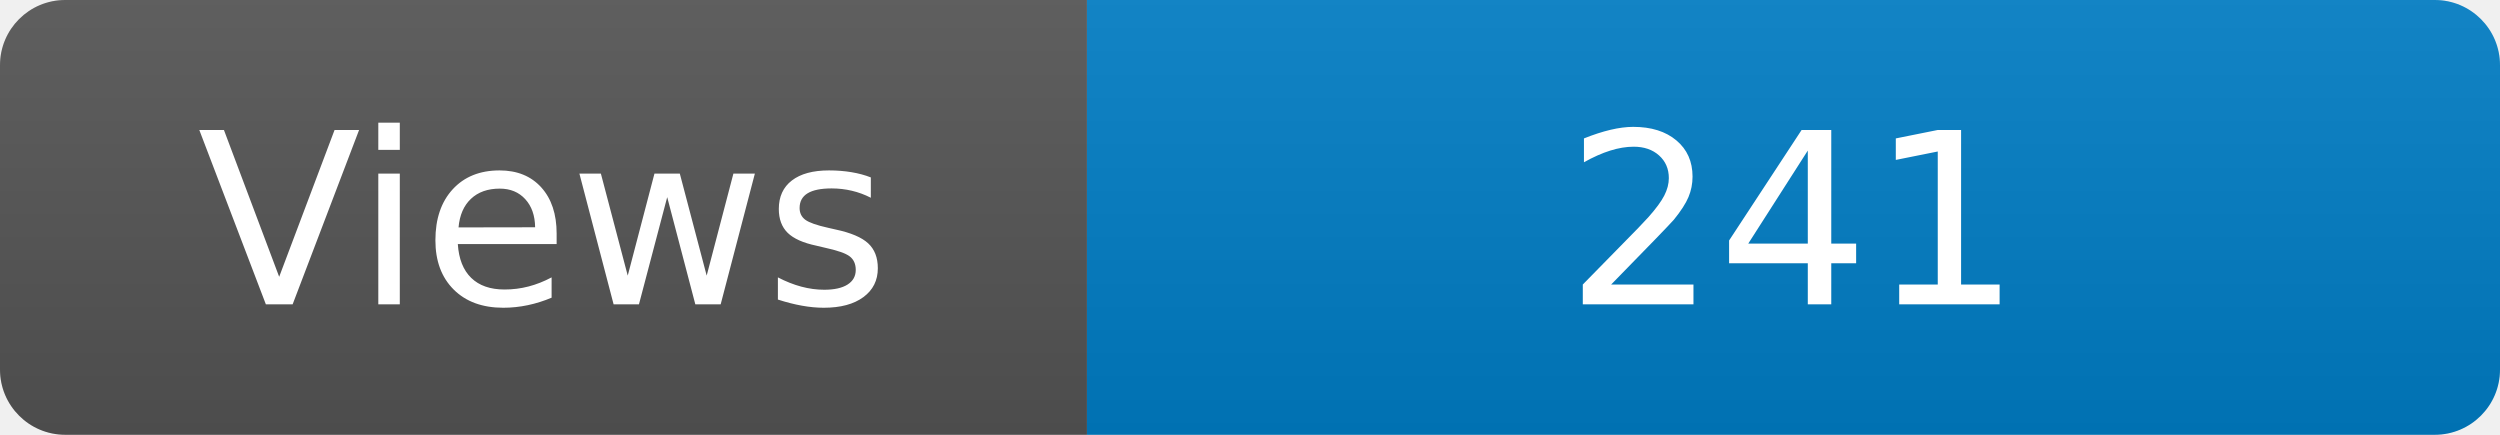
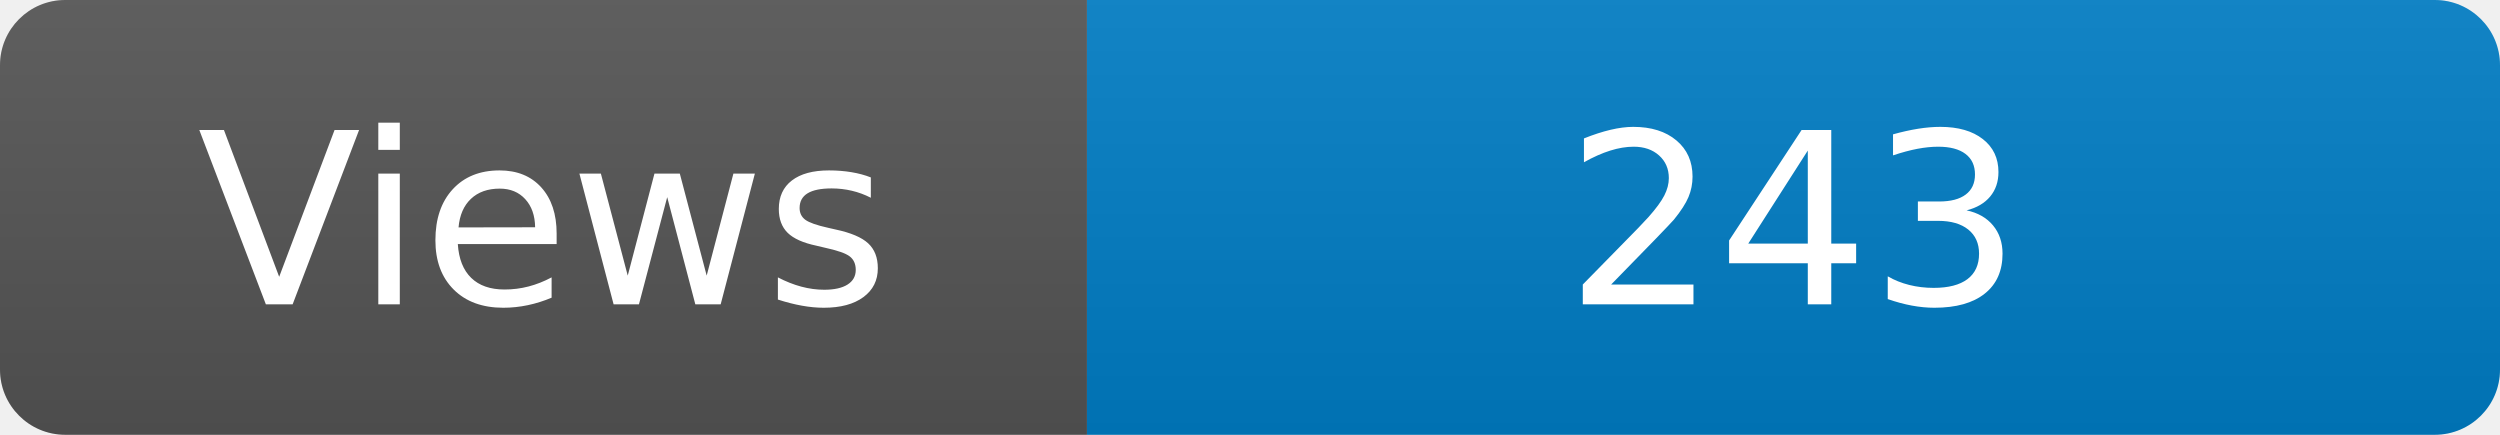
<svg xmlns="http://www.w3.org/2000/svg" width="115" height="20" role="img" aria-label="Maintained?: yes">
  <linearGradient id="s" x2="0" y2="100%">
    <stop offset="0" stop-color="#bbb" stop-opacity=".1" />
    <stop offset="1" stop-opacity=".1" />
  </linearGradient>
  <clipPath id="r">
    <rect width="115" height="20" rx="3" fill="#fff" />
  </clipPath>
  <g clip-path="url(#r)">
    <rect width="50" height="20" fill="#555" />
    <rect x="50" width="160" height="20" fill="#007ec6" />
    <rect width="115" height="20" fill="url(#s)" />
  </g>
  <g fill="#fff" text-anchor="middle" font-family="Verdana,Geneva,DejaVu Sans,sans-serif" font-size="110">
    <text x="250" y="140" transform="scale(.1)" fill="#fff">Views</text>
-     <text x="825" y="140" transform="scale(.1)" fill="#fff">241</text>
+     <text x="825" y="140" transform="scale(.1)" fill="#fff">243</text>
  </g>
</svg>
